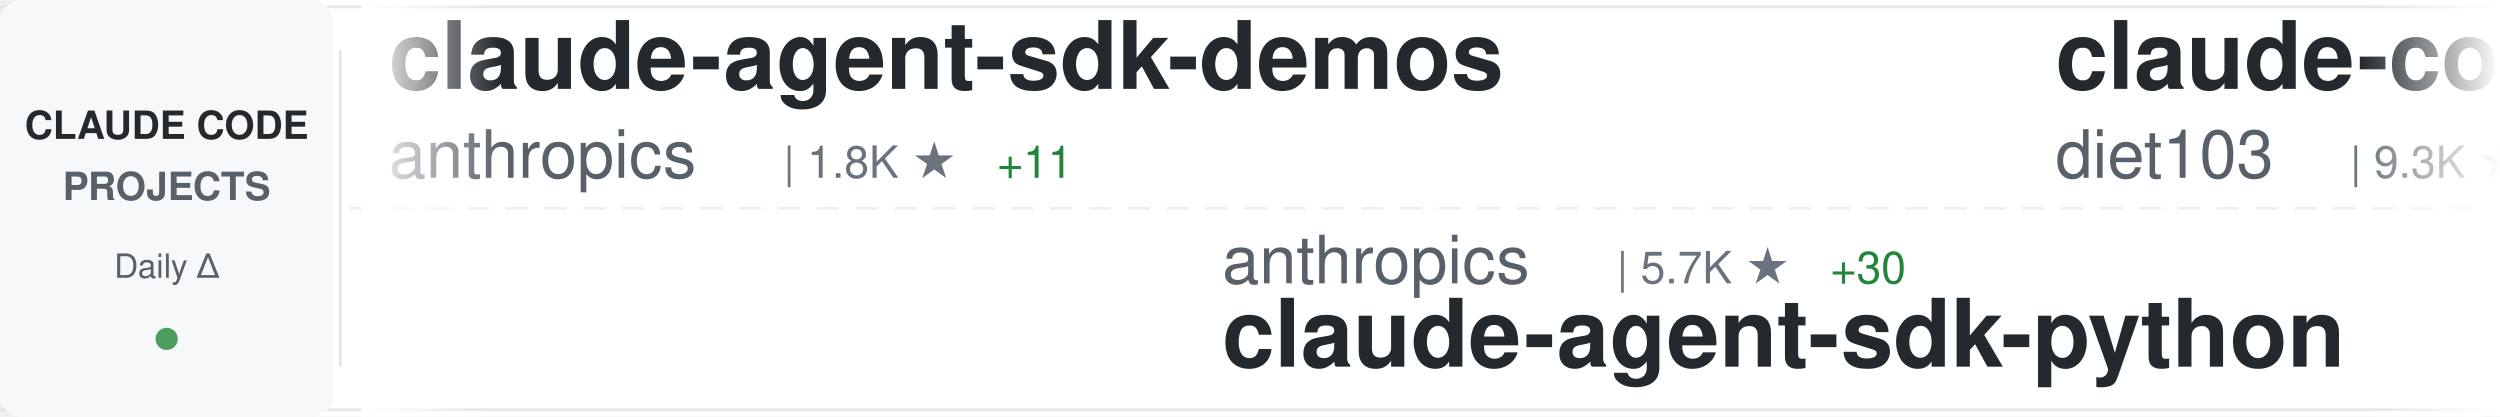
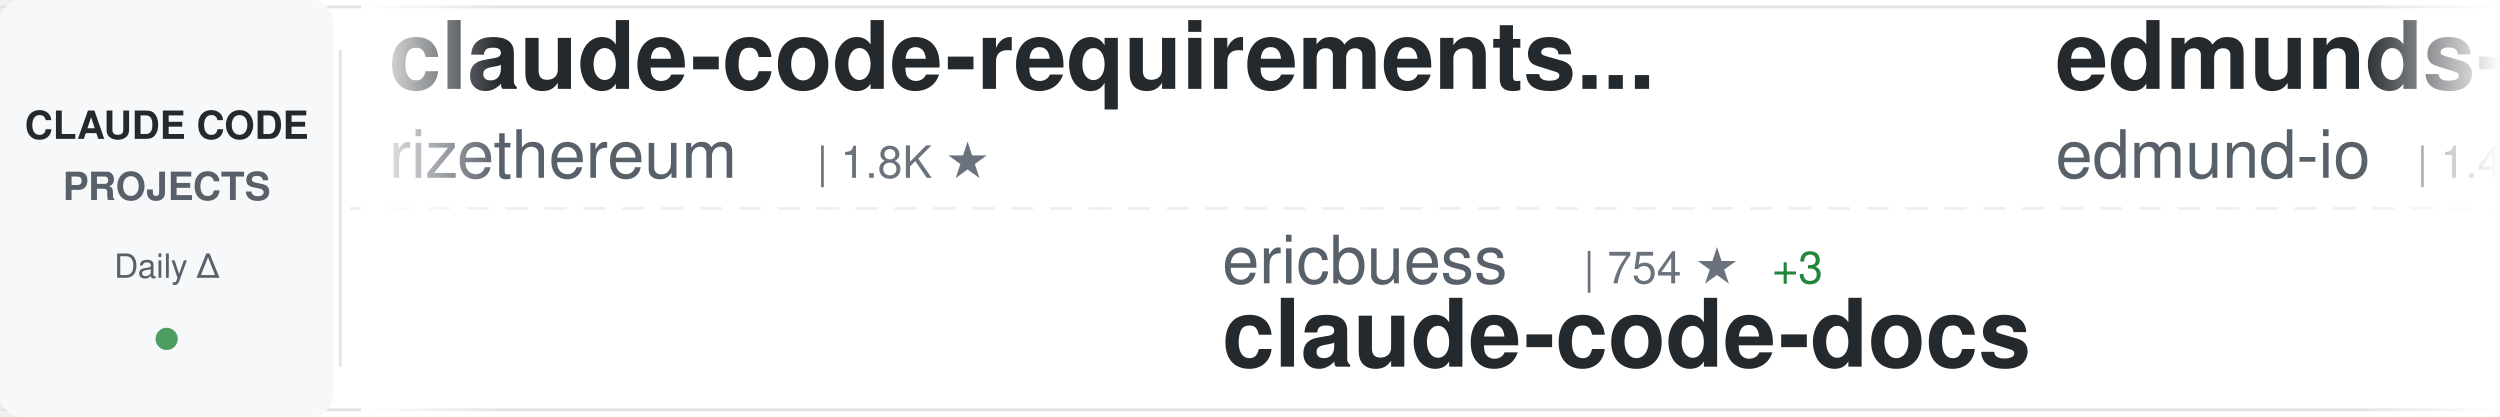
<svg xmlns="http://www.w3.org/2000/svg" width="900" height="150">
  <defs>
    <linearGradient id="awesomeLeftFade" x1="0%" y1="0%" x2="100%" y2="0%">
      <stop offset="0%" style="stop-color:#ffffff;stop-opacity:1" />
      <stop offset="100%" style="stop-color:#ffffff;stop-opacity:0" />
    </linearGradient>
    <linearGradient id="awesomeRightFade" x1="0%" y1="0%" x2="100%" y2="0%">
      <stop offset="0%" style="stop-color:#ffffff;stop-opacity:0" />
      <stop offset="100%" style="stop-color:#ffffff;stop-opacity:1" />
    </linearGradient>
  </defs>
  <rect width="900" height="150" fill="#ffffff" rx="8" />
  <rect x="0" y="2" width="900" height="1" fill="#e1e4e8" />
  <rect x="0" y="147" width="900" height="1" fill="#e1e4e8" />
  <line x1="0" y1="75" x2="900" y2="75" stroke="#e1e4e8" stroke-width="1" stroke-dasharray="8 6" opacity="0.6" />
  <rect x="0" y="0" width="120" height="150" fill="#f6f8fa" rx="8" />
  <text x="60" y="50" font-family="-apple-system, BlinkMacSystemFont, 'Segoe UI', Helvetica, Arial, sans-serif" font-size="14" font-weight="600" fill="#24292e" text-anchor="middle">CLAUDE CODE</text>
  <text x="60" y="72" font-family="-apple-system, BlinkMacSystemFont, 'Segoe UI', Helvetica, Arial, sans-serif" font-size="14" font-weight="600" fill="#586069" text-anchor="middle">PROJECTS</text>
  <text x="60" y="100" font-family="-apple-system, BlinkMacSystemFont, 'Segoe UI', Helvetica, Arial, sans-serif" font-size="12" font-weight="500" fill="#586069" text-anchor="middle">Daily Δ</text>
  <circle cx="60" cy="122" r="4" fill="#22863a" opacity="0.8" />
  <rect x="122" y="18" width="1" height="114" fill="#e1e4e8" />
  <clipPath id="awesomeTickerClip">
    <rect x="130" y="0" width="770" height="150" />
  </clipPath>
  <g clip-path="url(#awesomeTickerClip)">
    <g id="awesomeTickerItems">
      <animateTransform attributeName="transform" attributeType="XML" type="translate" from="0 0" to="-3000 0" dur="54s" repeatCount="indefinite" />
      <g transform="translate(0, 0)">
-         <text x="140" y="32" font-family="-apple-system, BlinkMacSystemFont, 'Segoe UI', Helvetica, Arial, sans-serif" font-size="34" font-weight="600" fill="#24292e">claude-agent-sdk-demos</text>
-         <text x="140" y="64" font-family="-apple-system, BlinkMacSystemFont, 'Segoe UI', Helvetica, Arial, sans-serif" font-size="24" font-weight="400" fill="#586069">anthropics</text>
-         <text x="282" y="64" font-family="-apple-system, BlinkMacSystemFont, 'Segoe UI', Helvetica, Arial, sans-serif" font-size="16" font-weight="500" fill="#6a737d">| 1.8K ★</text>
-         <text x="359" y="64" font-family="-apple-system, BlinkMacSystemFont, 'Segoe UI', Helvetica, Arial, sans-serif" font-size="16" font-weight="500" fill="#22863a"> +11</text>
+         <text x="140" y="32" font-family="-apple-system, BlinkMacSystemFont, 'Segoe UI', Helvetica, Arial, sans-serif" font-size="34" font-weight="600" fill="#24292e">claude-code-requirements...</text>
+         <text x="140" y="64" font-family="-apple-system, BlinkMacSystemFont, 'Segoe UI', Helvetica, Arial, sans-serif" font-size="24" font-weight="400" fill="#586069">rizethereum</text>
+         <text x="294" y="64" font-family="-apple-system, BlinkMacSystemFont, 'Segoe UI', Helvetica, Arial, sans-serif" font-size="16" font-weight="500" fill="#6a737d">| 1.8K ★</text>
      </g>
      <g transform="translate(300, 0)">
-         <text x="140" y="102" font-family="-apple-system, BlinkMacSystemFont, 'Segoe UI', Helvetica, Arial, sans-serif" font-size="24" font-weight="400" fill="#586069">anthropics</text>
-         <text x="282" y="102" font-family="-apple-system, BlinkMacSystemFont, 'Segoe UI', Helvetica, Arial, sans-serif" font-size="16" font-weight="500" fill="#6a737d">| 5.7K ★</text>
-         <text x="359" y="102" font-family="-apple-system, BlinkMacSystemFont, 'Segoe UI', Helvetica, Arial, sans-serif" font-size="16" font-weight="500" fill="#22863a"> +30</text>
-         <text x="140" y="132" font-family="-apple-system, BlinkMacSystemFont, 'Segoe UI', Helvetica, Arial, sans-serif" font-size="34" font-weight="600" fill="#24292e">claude-agent-sdk-python</text>
+         <text x="140" y="102" font-family="-apple-system, BlinkMacSystemFont, 'Segoe UI', Helvetica, Arial, sans-serif" font-size="24" font-weight="400" fill="#586069">ericbuess</text>
+         <text x="270" y="102" font-family="-apple-system, BlinkMacSystemFont, 'Segoe UI', Helvetica, Arial, sans-serif" font-size="16" font-weight="500" fill="#6a737d">| 754 ★</text>
+         <text x="338" y="102" font-family="-apple-system, BlinkMacSystemFont, 'Segoe UI', Helvetica, Arial, sans-serif" font-size="16" font-weight="500" fill="#22863a"> +3</text>
+         <text x="140" y="132" font-family="-apple-system, BlinkMacSystemFont, 'Segoe UI', Helvetica, Arial, sans-serif" font-size="34" font-weight="600" fill="#24292e">claude-code-docs</text>
      </g>
      <g transform="translate(600, 0)">
-         <text x="140" y="32" font-family="-apple-system, BlinkMacSystemFont, 'Segoe UI', Helvetica, Arial, sans-serif" font-size="34" font-weight="600" fill="#24292e">claude-code-infrastructu...</text>
-         <text x="140" y="64" font-family="-apple-system, BlinkMacSystemFont, 'Segoe UI', Helvetica, Arial, sans-serif" font-size="24" font-weight="400" fill="#586069">diet103</text>
-         <text x="246" y="64" font-family="-apple-system, BlinkMacSystemFont, 'Segoe UI', Helvetica, Arial, sans-serif" font-size="16" font-weight="500" fill="#6a737d">| 9.3K ★</text>
-         <text x="323" y="64" font-family="-apple-system, BlinkMacSystemFont, 'Segoe UI', Helvetica, Arial, sans-serif" font-size="16" font-weight="500" fill="#22863a"> +12</text>
+         <text x="140" y="32" font-family="-apple-system, BlinkMacSystemFont, 'Segoe UI', Helvetica, Arial, sans-serif" font-size="34" font-weight="600" fill="#24292e">edmunds-claude-code</text>
+         <text x="140" y="64" font-family="-apple-system, BlinkMacSystemFont, 'Segoe UI', Helvetica, Arial, sans-serif" font-size="24" font-weight="400" fill="#586069">edmund-io</text>
+         <text x="270" y="64" font-family="-apple-system, BlinkMacSystemFont, 'Segoe UI', Helvetica, Arial, sans-serif" font-size="16" font-weight="500" fill="#6a737d">| 1.4K ★</text>
+         <text x="347" y="64" font-family="-apple-system, BlinkMacSystemFont, 'Segoe UI', Helvetica, Arial, sans-serif" font-size="16" font-weight="500" fill="#22863a"> +1</text>
      </g>
      <g transform="translate(900, 0)">
-         <text x="140" y="102" font-family="-apple-system, BlinkMacSystemFont, 'Segoe UI', Helvetica, Arial, sans-serif" font-size="24" font-weight="400" fill="#586069">sickn33</text>
-         <text x="246" y="102" font-family="-apple-system, BlinkMacSystemFont, 'Segoe UI', Helvetica, Arial, sans-serif" font-size="16" font-weight="500" fill="#6a737d">| 27.3K ★</text>
-         <text x="332" y="102" font-family="-apple-system, BlinkMacSystemFont, 'Segoe UI', Helvetica, Arial, sans-serif" font-size="16" font-weight="500" fill="#22863a"> +260</text>
-         <text x="140" y="132" font-family="-apple-system, BlinkMacSystemFont, 'Segoe UI', Helvetica, Arial, sans-serif" font-size="34" font-weight="600" fill="#24292e">antigravity-awesome-skil...</text>
+         <text x="140" y="102" font-family="-apple-system, BlinkMacSystemFont, 'Segoe UI', Helvetica, Arial, sans-serif" font-size="24" font-weight="400" fill="#586069">jarrodwatts</text>
+         <text x="294" y="102" font-family="-apple-system, BlinkMacSystemFont, 'Segoe UI', Helvetica, Arial, sans-serif" font-size="16" font-weight="500" fill="#6a737d">| 13.1K ★</text>
+         <text x="380" y="102" font-family="-apple-system, BlinkMacSystemFont, 'Segoe UI', Helvetica, Arial, sans-serif" font-size="16" font-weight="500" fill="#22863a"> +577</text>
+         <text x="140" y="132" font-family="-apple-system, BlinkMacSystemFont, 'Segoe UI', Helvetica, Arial, sans-serif" font-size="34" font-weight="600" fill="#24292e">claude-hud</text>
      </g>
      <g transform="translate(1200, 0)">
-         <text x="140" y="32" font-family="-apple-system, BlinkMacSystemFont, 'Segoe UI', Helvetica, Arial, sans-serif" font-size="34" font-weight="600" fill="#24292e">ClaudeCodeAgents</text>
-         <text x="140" y="64" font-family="-apple-system, BlinkMacSystemFont, 'Segoe UI', Helvetica, Arial, sans-serif" font-size="24" font-weight="400" fill="#586069">darcyegb</text>
-         <text x="258" y="64" font-family="-apple-system, BlinkMacSystemFont, 'Segoe UI', Helvetica, Arial, sans-serif" font-size="16" font-weight="500" fill="#6a737d">| 622 ★</text>
-         <text x="326" y="64" font-family="-apple-system, BlinkMacSystemFont, 'Segoe UI', Helvetica, Arial, sans-serif" font-size="16" font-weight="500" fill="#22863a"> +6</text>
+         <text x="140" y="32" font-family="-apple-system, BlinkMacSystemFont, 'Segoe UI', Helvetica, Arial, sans-serif" font-size="34" font-weight="600" fill="#24292e">claude_code_bridge</text>
+         <text x="140" y="64" font-family="-apple-system, BlinkMacSystemFont, 'Segoe UI', Helvetica, Arial, sans-serif" font-size="24" font-weight="400" fill="#586069">bfly123</text>
+         <text x="246" y="64" font-family="-apple-system, BlinkMacSystemFont, 'Segoe UI', Helvetica, Arial, sans-serif" font-size="16" font-weight="500" fill="#6a737d">| 1.9K ★</text>
+         <text x="323" y="64" font-family="-apple-system, BlinkMacSystemFont, 'Segoe UI', Helvetica, Arial, sans-serif" font-size="16" font-weight="500" fill="#22863a"> +23</text>
      </g>
      <g transform="translate(1500, 0)">
-         <text x="140" y="102" font-family="-apple-system, BlinkMacSystemFont, 'Segoe UI', Helvetica, Arial, sans-serif" font-size="24" font-weight="400" fill="#586069">jeremylongshore</text>
-         <text x="342" y="102" font-family="-apple-system, BlinkMacSystemFont, 'Segoe UI', Helvetica, Arial, sans-serif" font-size="16" font-weight="500" fill="#6a737d">| 1.7K ★</text>
-         <text x="419" y="102" font-family="-apple-system, BlinkMacSystemFont, 'Segoe UI', Helvetica, Arial, sans-serif" font-size="16" font-weight="500" fill="#22863a"> +4</text>
-         <text x="140" y="132" font-family="-apple-system, BlinkMacSystemFont, 'Segoe UI', Helvetica, Arial, sans-serif" font-size="34" font-weight="600" fill="#24292e">claude-code-plugins-plus...</text>
+         <text x="140" y="102" font-family="-apple-system, BlinkMacSystemFont, 'Segoe UI', Helvetica, Arial, sans-serif" font-size="24" font-weight="400" fill="#586069">VoltAgent</text>
+         <text x="270" y="102" font-family="-apple-system, BlinkMacSystemFont, 'Segoe UI', Helvetica, Arial, sans-serif" font-size="16" font-weight="500" fill="#6a737d">| 15.1K ★</text>
+         <text x="356" y="102" font-family="-apple-system, BlinkMacSystemFont, 'Segoe UI', Helvetica, Arial, sans-serif" font-size="16" font-weight="500" fill="#22863a"> +133</text>
+         <text x="140" y="132" font-family="-apple-system, BlinkMacSystemFont, 'Segoe UI', Helvetica, Arial, sans-serif" font-size="34" font-weight="600" fill="#24292e">awesome-claude-code-suba...</text>
      </g>
      <g transform="translate(1800, 0)">
-         <text x="140" y="32" font-family="-apple-system, BlinkMacSystemFont, 'Segoe UI', Helvetica, Arial, sans-serif" font-size="34" font-weight="600" fill="#24292e">claude-hud</text>
-         <text x="140" y="64" font-family="-apple-system, BlinkMacSystemFont, 'Segoe UI', Helvetica, Arial, sans-serif" font-size="24" font-weight="400" fill="#586069">jarrodwatts</text>
-         <text x="294" y="64" font-family="-apple-system, BlinkMacSystemFont, 'Segoe UI', Helvetica, Arial, sans-serif" font-size="16" font-weight="500" fill="#6a737d">| 13.0K ★</text>
-         <text x="380" y="64" font-family="-apple-system, BlinkMacSystemFont, 'Segoe UI', Helvetica, Arial, sans-serif" font-size="16" font-weight="500" fill="#22863a"> +608</text>
+         <text x="140" y="32" font-family="-apple-system, BlinkMacSystemFont, 'Segoe UI', Helvetica, Arial, sans-serif" font-size="34" font-weight="600" fill="#24292e">claude-code-spec-workflo...</text>
+         <text x="140" y="64" font-family="-apple-system, BlinkMacSystemFont, 'Segoe UI', Helvetica, Arial, sans-serif" font-size="24" font-weight="400" fill="#586069">Pimzino</text>
+         <text x="246" y="64" font-family="-apple-system, BlinkMacSystemFont, 'Segoe UI', Helvetica, Arial, sans-serif" font-size="16" font-weight="500" fill="#6a737d">| 3.6K ★</text>
+         <text x="323" y="64" font-family="-apple-system, BlinkMacSystemFont, 'Segoe UI', Helvetica, Arial, sans-serif" font-size="16" font-weight="500" fill="#22863a"> +4</text>
      </g>
      <g transform="translate(2100, 0)">
-         <text x="140" y="102" font-family="-apple-system, BlinkMacSystemFont, 'Segoe UI', Helvetica, Arial, sans-serif" font-size="24" font-weight="400" fill="#586069">greggh</text>
-         <text x="234" y="102" font-family="-apple-system, BlinkMacSystemFont, 'Segoe UI', Helvetica, Arial, sans-serif" font-size="16" font-weight="500" fill="#6a737d">| 2.0K ★</text>
-         <text x="311" y="102" font-family="-apple-system, BlinkMacSystemFont, 'Segoe UI', Helvetica, Arial, sans-serif" font-size="16" font-weight="500" fill="#22863a"> +4</text>
-         <text x="140" y="132" font-family="-apple-system, BlinkMacSystemFont, 'Segoe UI', Helvetica, Arial, sans-serif" font-size="34" font-weight="600" fill="#24292e">claude-code.nvim</text>
+         <text x="140" y="102" font-family="-apple-system, BlinkMacSystemFont, 'Segoe UI', Helvetica, Arial, sans-serif" font-size="24" font-weight="400" fill="#586069">steipete</text>
+         <text x="258" y="102" font-family="-apple-system, BlinkMacSystemFont, 'Segoe UI', Helvetica, Arial, sans-serif" font-size="16" font-weight="500" fill="#6a737d">| 1.2K ★</text>
+         <text x="335" y="102" font-family="-apple-system, BlinkMacSystemFont, 'Segoe UI', Helvetica, Arial, sans-serif" font-size="16" font-weight="500" fill="#22863a"> +3</text>
+         <text x="140" y="132" font-family="-apple-system, BlinkMacSystemFont, 'Segoe UI', Helvetica, Arial, sans-serif" font-size="34" font-weight="600" fill="#24292e">claude-code-mcp</text>
      </g>
      <g transform="translate(2400, 0)">
-         <text x="140" y="32" font-family="-apple-system, BlinkMacSystemFont, 'Segoe UI', Helvetica, Arial, sans-serif" font-size="34" font-weight="600" fill="#24292e">Auto-claude-code-researc...</text>
-         <text x="140" y="64" font-family="-apple-system, BlinkMacSystemFont, 'Segoe UI', Helvetica, Arial, sans-serif" font-size="24" font-weight="400" fill="#586069">wanshuiyin</text>
-         <text x="282" y="64" font-family="-apple-system, BlinkMacSystemFont, 'Segoe UI', Helvetica, Arial, sans-serif" font-size="16" font-weight="500" fill="#6a737d">| 4.0K ★</text>
-         <text x="359" y="64" font-family="-apple-system, BlinkMacSystemFont, 'Segoe UI', Helvetica, Arial, sans-serif" font-size="16" font-weight="500" fill="#22863a"> +297</text>
+         <text x="140" y="32" font-family="-apple-system, BlinkMacSystemFont, 'Segoe UI', Helvetica, Arial, sans-serif" font-size="34" font-weight="600" fill="#24292e">Claude-Code-Usage-Monito...</text>
+         <text x="140" y="64" font-family="-apple-system, BlinkMacSystemFont, 'Segoe UI', Helvetica, Arial, sans-serif" font-size="24" font-weight="400" fill="#586069">Maciek-roboblog</text>
+         <text x="342" y="64" font-family="-apple-system, BlinkMacSystemFont, 'Segoe UI', Helvetica, Arial, sans-serif" font-size="16" font-weight="500" fill="#6a737d">| 7.1K ★</text>
+         <text x="419" y="64" font-family="-apple-system, BlinkMacSystemFont, 'Segoe UI', Helvetica, Arial, sans-serif" font-size="16" font-weight="500" fill="#22863a"> +31</text>
      </g>
      <g transform="translate(2700, 0)">
-         <text x="140" y="102" font-family="-apple-system, BlinkMacSystemFont, 'Segoe UI', Helvetica, Arial, sans-serif" font-size="24" font-weight="400" fill="#586069">d-kimuson</text>
-         <text x="270" y="102" font-family="-apple-system, BlinkMacSystemFont, 'Segoe UI', Helvetica, Arial, sans-serif" font-size="16" font-weight="500" fill="#6a737d">| 1.0K ★</text>
-         <text x="347" y="102" font-family="-apple-system, BlinkMacSystemFont, 'Segoe UI', Helvetica, Arial, sans-serif" font-size="16" font-weight="500" fill="#22863a"> +3</text>
-         <text x="140" y="132" font-family="-apple-system, BlinkMacSystemFont, 'Segoe UI', Helvetica, Arial, sans-serif" font-size="34" font-weight="600" fill="#24292e">claude-code-viewer</text>
+         <text x="140" y="102" font-family="-apple-system, BlinkMacSystemFont, 'Segoe UI', Helvetica, Arial, sans-serif" font-size="24" font-weight="400" fill="#586069">frankbria</text>
+         <text x="270" y="102" font-family="-apple-system, BlinkMacSystemFont, 'Segoe UI', Helvetica, Arial, sans-serif" font-size="16" font-weight="500" fill="#6a737d">| 8.2K ★</text>
+         <text x="347" y="102" font-family="-apple-system, BlinkMacSystemFont, 'Segoe UI', Helvetica, Arial, sans-serif" font-size="16" font-weight="500" fill="#22863a"> +35</text>
+         <text x="140" y="132" font-family="-apple-system, BlinkMacSystemFont, 'Segoe UI', Helvetica, Arial, sans-serif" font-size="34" font-weight="600" fill="#24292e">ralph-claude-code</text>
      </g>
      <g transform="translate(3000, 0)">
-         <text x="140" y="32" font-family="-apple-system, BlinkMacSystemFont, 'Segoe UI', Helvetica, Arial, sans-serif" font-size="34" font-weight="600" fill="#24292e">claude-agent-sdk-demos</text>
-         <text x="140" y="64" font-family="-apple-system, BlinkMacSystemFont, 'Segoe UI', Helvetica, Arial, sans-serif" font-size="24" font-weight="400" fill="#586069">anthropics</text>
-         <text x="282" y="64" font-family="-apple-system, BlinkMacSystemFont, 'Segoe UI', Helvetica, Arial, sans-serif" font-size="16" font-weight="500" fill="#6a737d">| 1.8K ★</text>
-         <text x="359" y="64" font-family="-apple-system, BlinkMacSystemFont, 'Segoe UI', Helvetica, Arial, sans-serif" font-size="16" font-weight="500" fill="#22863a"> +11</text>
+         <text x="140" y="32" font-family="-apple-system, BlinkMacSystemFont, 'Segoe UI', Helvetica, Arial, sans-serif" font-size="34" font-weight="600" fill="#24292e">claude-code-requirements...</text>
+         <text x="140" y="64" font-family="-apple-system, BlinkMacSystemFont, 'Segoe UI', Helvetica, Arial, sans-serif" font-size="24" font-weight="400" fill="#586069">rizethereum</text>
+         <text x="294" y="64" font-family="-apple-system, BlinkMacSystemFont, 'Segoe UI', Helvetica, Arial, sans-serif" font-size="16" font-weight="500" fill="#6a737d">| 1.8K ★</text>
      </g>
      <g transform="translate(3300, 0)">
-         <text x="140" y="102" font-family="-apple-system, BlinkMacSystemFont, 'Segoe UI', Helvetica, Arial, sans-serif" font-size="24" font-weight="400" fill="#586069">anthropics</text>
-         <text x="282" y="102" font-family="-apple-system, BlinkMacSystemFont, 'Segoe UI', Helvetica, Arial, sans-serif" font-size="16" font-weight="500" fill="#6a737d">| 5.7K ★</text>
-         <text x="359" y="102" font-family="-apple-system, BlinkMacSystemFont, 'Segoe UI', Helvetica, Arial, sans-serif" font-size="16" font-weight="500" fill="#22863a"> +30</text>
-         <text x="140" y="132" font-family="-apple-system, BlinkMacSystemFont, 'Segoe UI', Helvetica, Arial, sans-serif" font-size="34" font-weight="600" fill="#24292e">claude-agent-sdk-python</text>
+         <text x="140" y="102" font-family="-apple-system, BlinkMacSystemFont, 'Segoe UI', Helvetica, Arial, sans-serif" font-size="24" font-weight="400" fill="#586069">ericbuess</text>
+         <text x="270" y="102" font-family="-apple-system, BlinkMacSystemFont, 'Segoe UI', Helvetica, Arial, sans-serif" font-size="16" font-weight="500" fill="#6a737d">| 754 ★</text>
+         <text x="338" y="102" font-family="-apple-system, BlinkMacSystemFont, 'Segoe UI', Helvetica, Arial, sans-serif" font-size="16" font-weight="500" fill="#22863a"> +3</text>
+         <text x="140" y="132" font-family="-apple-system, BlinkMacSystemFont, 'Segoe UI', Helvetica, Arial, sans-serif" font-size="34" font-weight="600" fill="#24292e">claude-code-docs</text>
      </g>
      <g transform="translate(3600, 0)">
-         <text x="140" y="32" font-family="-apple-system, BlinkMacSystemFont, 'Segoe UI', Helvetica, Arial, sans-serif" font-size="34" font-weight="600" fill="#24292e">claude-code-infrastructu...</text>
-         <text x="140" y="64" font-family="-apple-system, BlinkMacSystemFont, 'Segoe UI', Helvetica, Arial, sans-serif" font-size="24" font-weight="400" fill="#586069">diet103</text>
-         <text x="246" y="64" font-family="-apple-system, BlinkMacSystemFont, 'Segoe UI', Helvetica, Arial, sans-serif" font-size="16" font-weight="500" fill="#6a737d">| 9.3K ★</text>
-         <text x="323" y="64" font-family="-apple-system, BlinkMacSystemFont, 'Segoe UI', Helvetica, Arial, sans-serif" font-size="16" font-weight="500" fill="#22863a"> +12</text>
+         <text x="140" y="32" font-family="-apple-system, BlinkMacSystemFont, 'Segoe UI', Helvetica, Arial, sans-serif" font-size="34" font-weight="600" fill="#24292e">edmunds-claude-code</text>
+         <text x="140" y="64" font-family="-apple-system, BlinkMacSystemFont, 'Segoe UI', Helvetica, Arial, sans-serif" font-size="24" font-weight="400" fill="#586069">edmund-io</text>
+         <text x="270" y="64" font-family="-apple-system, BlinkMacSystemFont, 'Segoe UI', Helvetica, Arial, sans-serif" font-size="16" font-weight="500" fill="#6a737d">| 1.4K ★</text>
+         <text x="347" y="64" font-family="-apple-system, BlinkMacSystemFont, 'Segoe UI', Helvetica, Arial, sans-serif" font-size="16" font-weight="500" fill="#22863a"> +1</text>
      </g>
      <g transform="translate(3900, 0)">
-         <text x="140" y="102" font-family="-apple-system, BlinkMacSystemFont, 'Segoe UI', Helvetica, Arial, sans-serif" font-size="24" font-weight="400" fill="#586069">sickn33</text>
-         <text x="246" y="102" font-family="-apple-system, BlinkMacSystemFont, 'Segoe UI', Helvetica, Arial, sans-serif" font-size="16" font-weight="500" fill="#6a737d">| 27.3K ★</text>
-         <text x="332" y="102" font-family="-apple-system, BlinkMacSystemFont, 'Segoe UI', Helvetica, Arial, sans-serif" font-size="16" font-weight="500" fill="#22863a"> +260</text>
-         <text x="140" y="132" font-family="-apple-system, BlinkMacSystemFont, 'Segoe UI', Helvetica, Arial, sans-serif" font-size="34" font-weight="600" fill="#24292e">antigravity-awesome-skil...</text>
+         <text x="140" y="102" font-family="-apple-system, BlinkMacSystemFont, 'Segoe UI', Helvetica, Arial, sans-serif" font-size="24" font-weight="400" fill="#586069">jarrodwatts</text>
+         <text x="294" y="102" font-family="-apple-system, BlinkMacSystemFont, 'Segoe UI', Helvetica, Arial, sans-serif" font-size="16" font-weight="500" fill="#6a737d">| 13.1K ★</text>
+         <text x="380" y="102" font-family="-apple-system, BlinkMacSystemFont, 'Segoe UI', Helvetica, Arial, sans-serif" font-size="16" font-weight="500" fill="#22863a"> +577</text>
+         <text x="140" y="132" font-family="-apple-system, BlinkMacSystemFont, 'Segoe UI', Helvetica, Arial, sans-serif" font-size="34" font-weight="600" fill="#24292e">claude-hud</text>
      </g>
    </g>
  </g>
  <rect x="130" y="0" width="50" height="150" fill="url(#awesomeLeftFade)" />
  <rect x="850" y="0" width="50" height="150" fill="url(#awesomeRightFade)" />
</svg>
